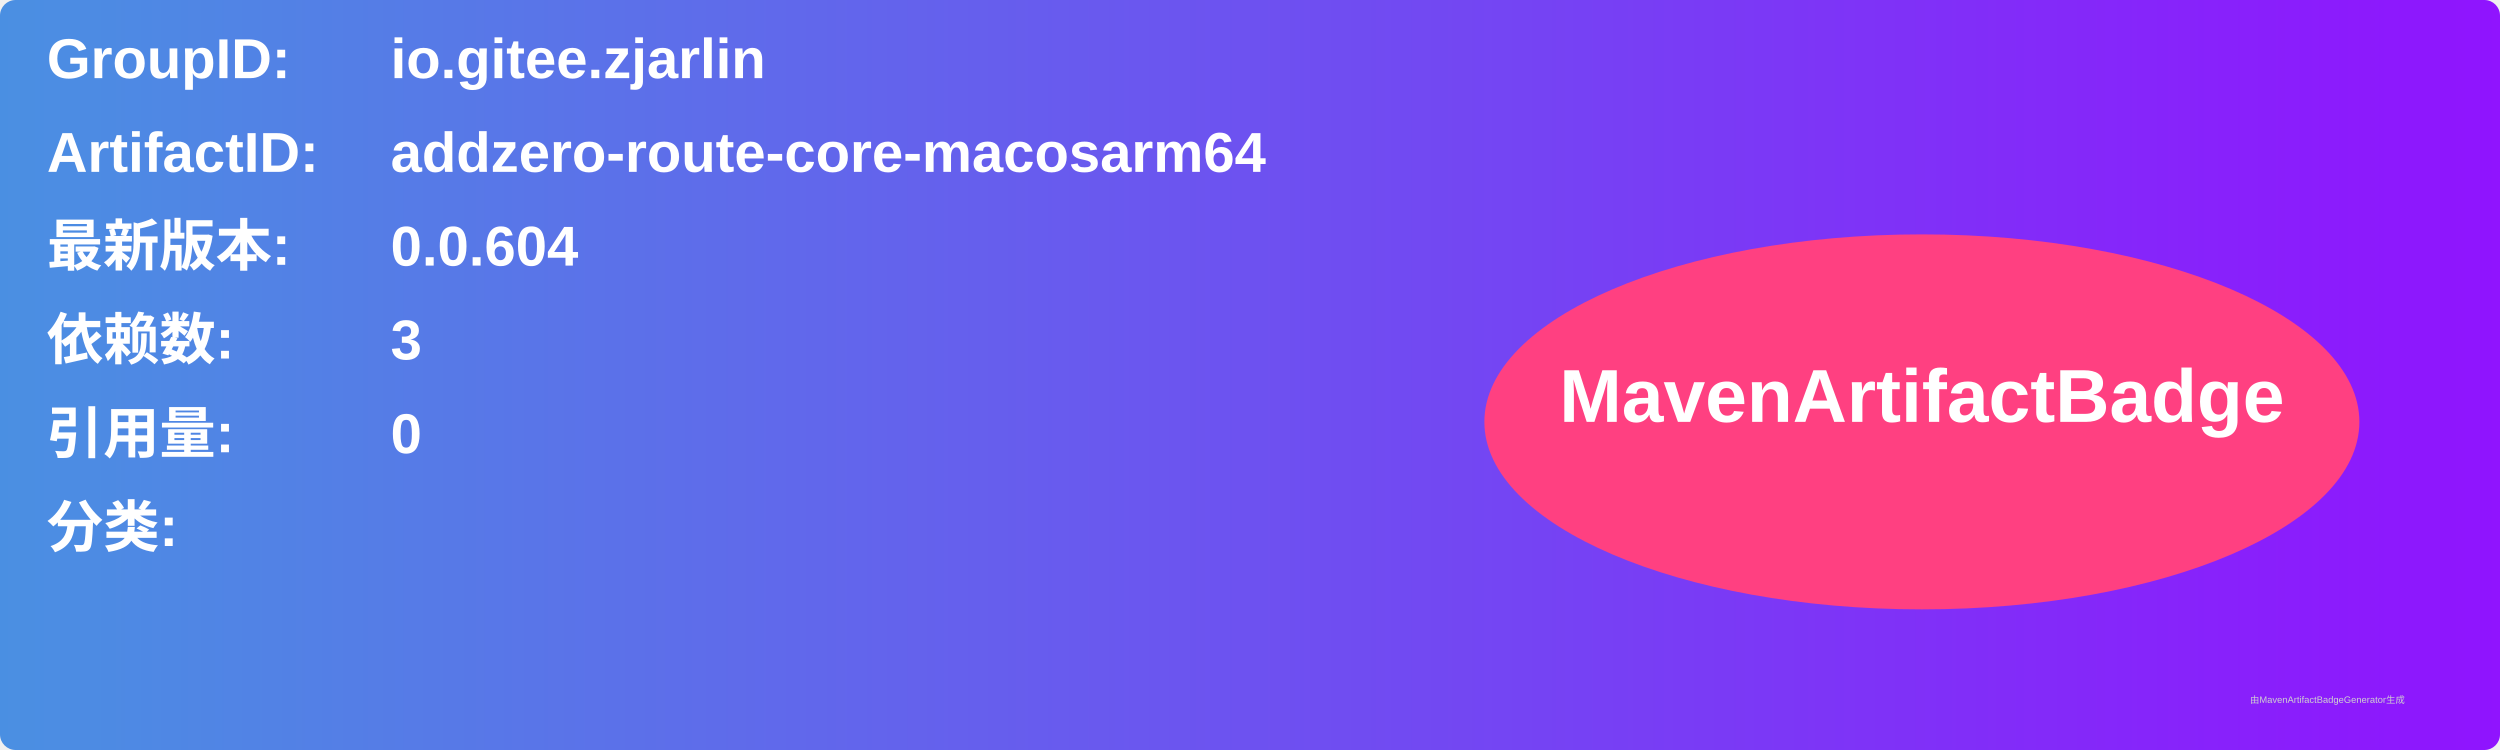
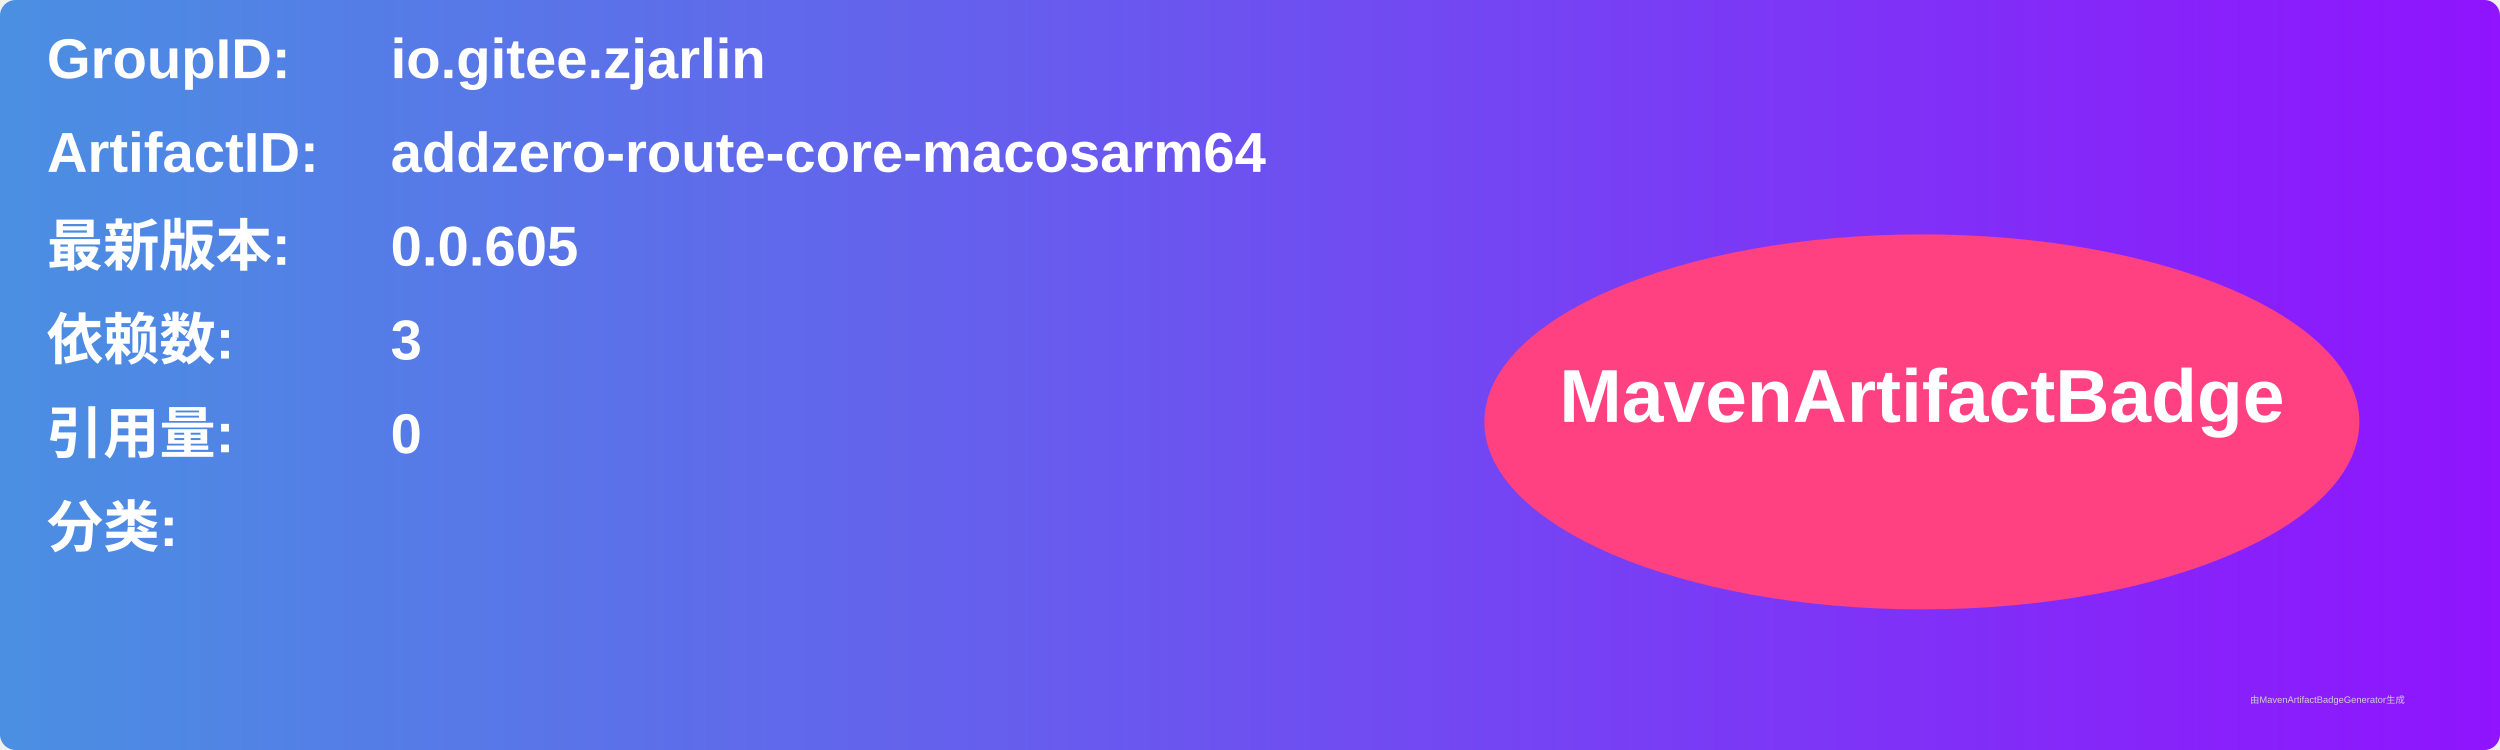
<svg xmlns="http://www.w3.org/2000/svg" width="800" height="240" viewBox="0 0 800 240">
  <linearGradient id="grad" x1="0%" y1="0%" x2="100%" y2="0%">
    <stop offset="0%" stop-color="#4a90e2" />
    <stop offset="100%" stop-color="#9013fe" />
  </linearGradient>
  <rect width="100%" height="100%" rx="5" ry="5" fill="url(#grad)" />
  <g transform="translate(15, 15)">
    <text x="0" y="10" font-family="Arial" font-size="18" fill="white" font-weight="bold" width="260">GroupID:</text>
    <text x="110" y="10" font-family="Arial" font-size="18" fill="white" font-weight="bold" width="460">io.gitee.zjarlin</text>
    <text x="0" y="40" font-family="Arial" font-size="18" fill="white" font-weight="bold" width="260">ArtifactID:</text>
    <text x="110" y="40" font-family="Arial" font-size="18" fill="white" font-weight="bold" width="460">addzero-route-core-macosarm64</text>
    <text x="0" y="70" font-family="Arial" font-size="18" fill="white" font-weight="bold">最新版本:</text>
    <text x="110" y="70" font-family="Arial" font-size="18" fill="white" font-weight="bold">
-       <tspan font-weight="bold">0.0.604</tspan>
+       <tspan font-weight="bold">0.0.605</tspan>
    </text>
    <text x="0" y="100" font-family="Arial" font-size="18" fill="white" font-weight="bold">依赖数: </text>
    <text x="110" y="100" font-family="Arial" font-size="18" fill="white">
      <tspan font-weight="bold">3</tspan>
    </text>
    <text x="0" y="130" font-family="Arial" font-size="18" fill="white" font-weight="bold">引用量: </text>
    <text x="110" y="130" font-family="Arial" font-size="18" fill="white">
      <tspan font-weight="bold">0</tspan>
    </text>
    <text x="0" y="160" font-family="Arial" font-size="18" fill="white" font-weight="bold">分类:</text>
    <text x="10" y="190" font-family="Arial" font-size="10" fill="white">
      <tspan font-weight="bold" />
    </text>
    <ellipse cx="600" cy="120" rx="140" ry="60" fill="#ff4081" />
    <text x="600" y="120" text-anchor="middle" font-family="Arial" font-size="24" fill="white" font-weight="bold">MavenArtifactBadge</text>
  </g>
  <text x="720" y="225" font-family="Arial" font-size="3" fill="#d0d0d0">由MavenArtifactBadgeGenerator生成</text>
</svg>
